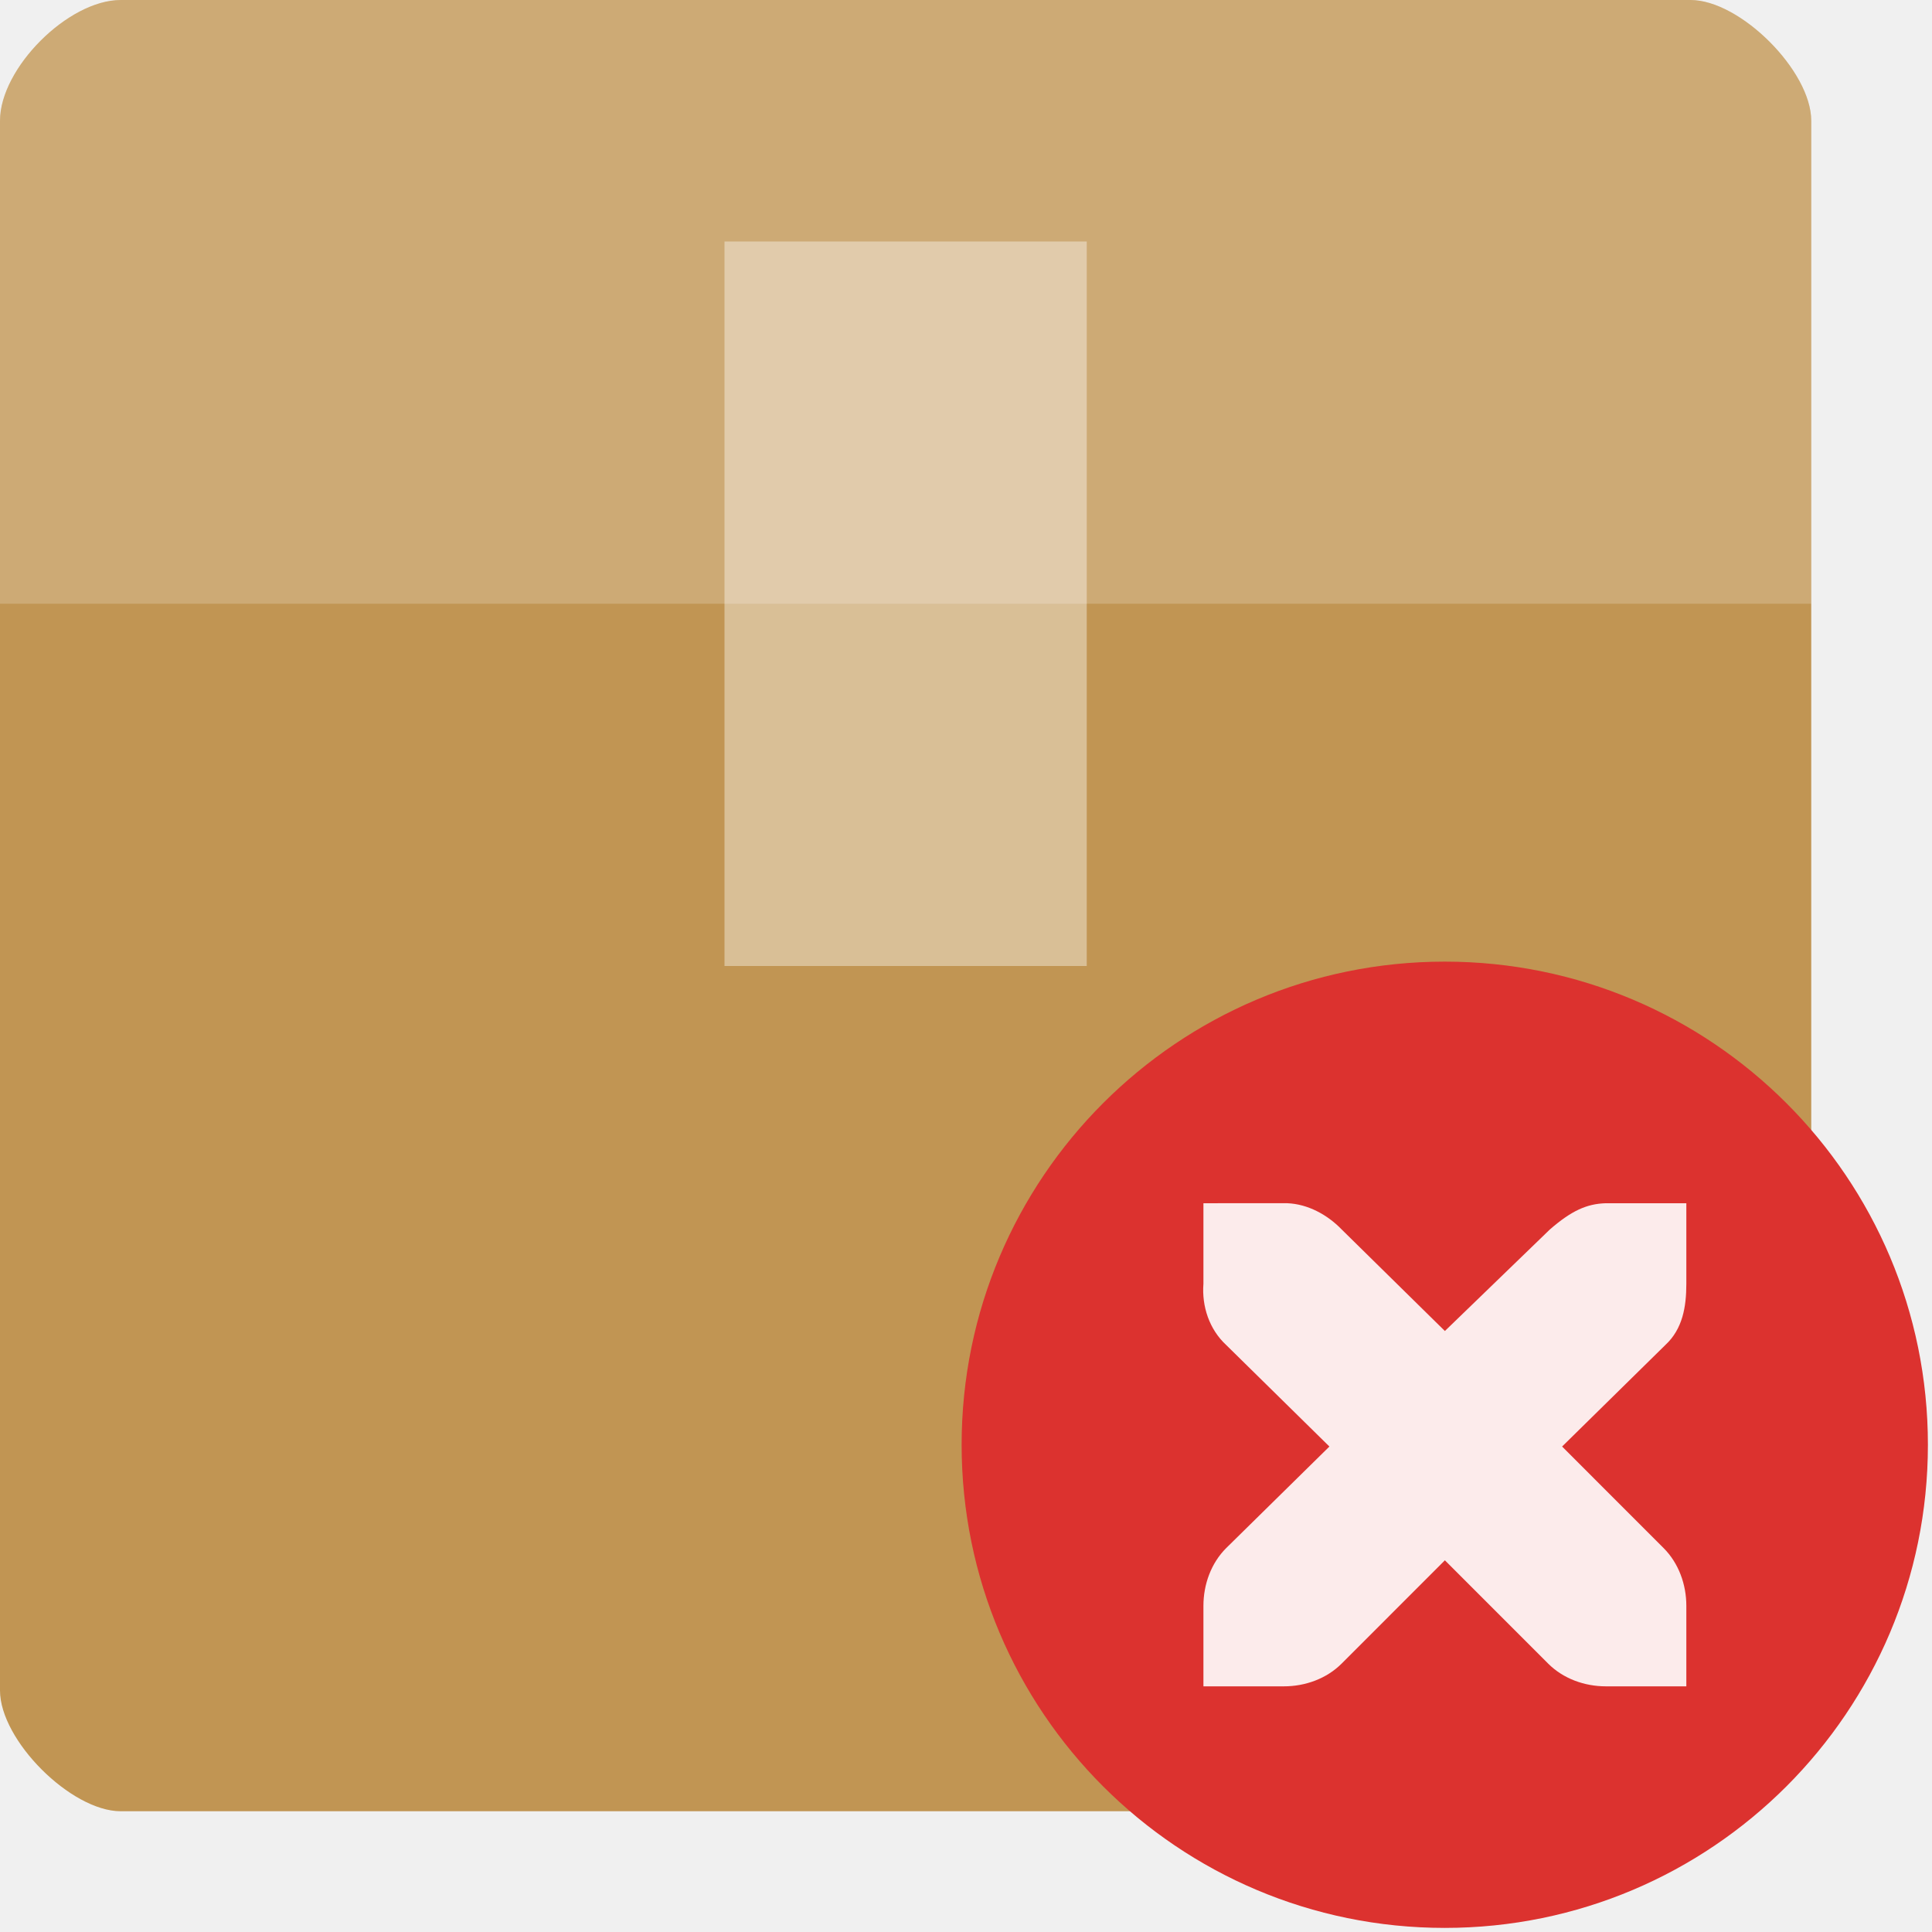
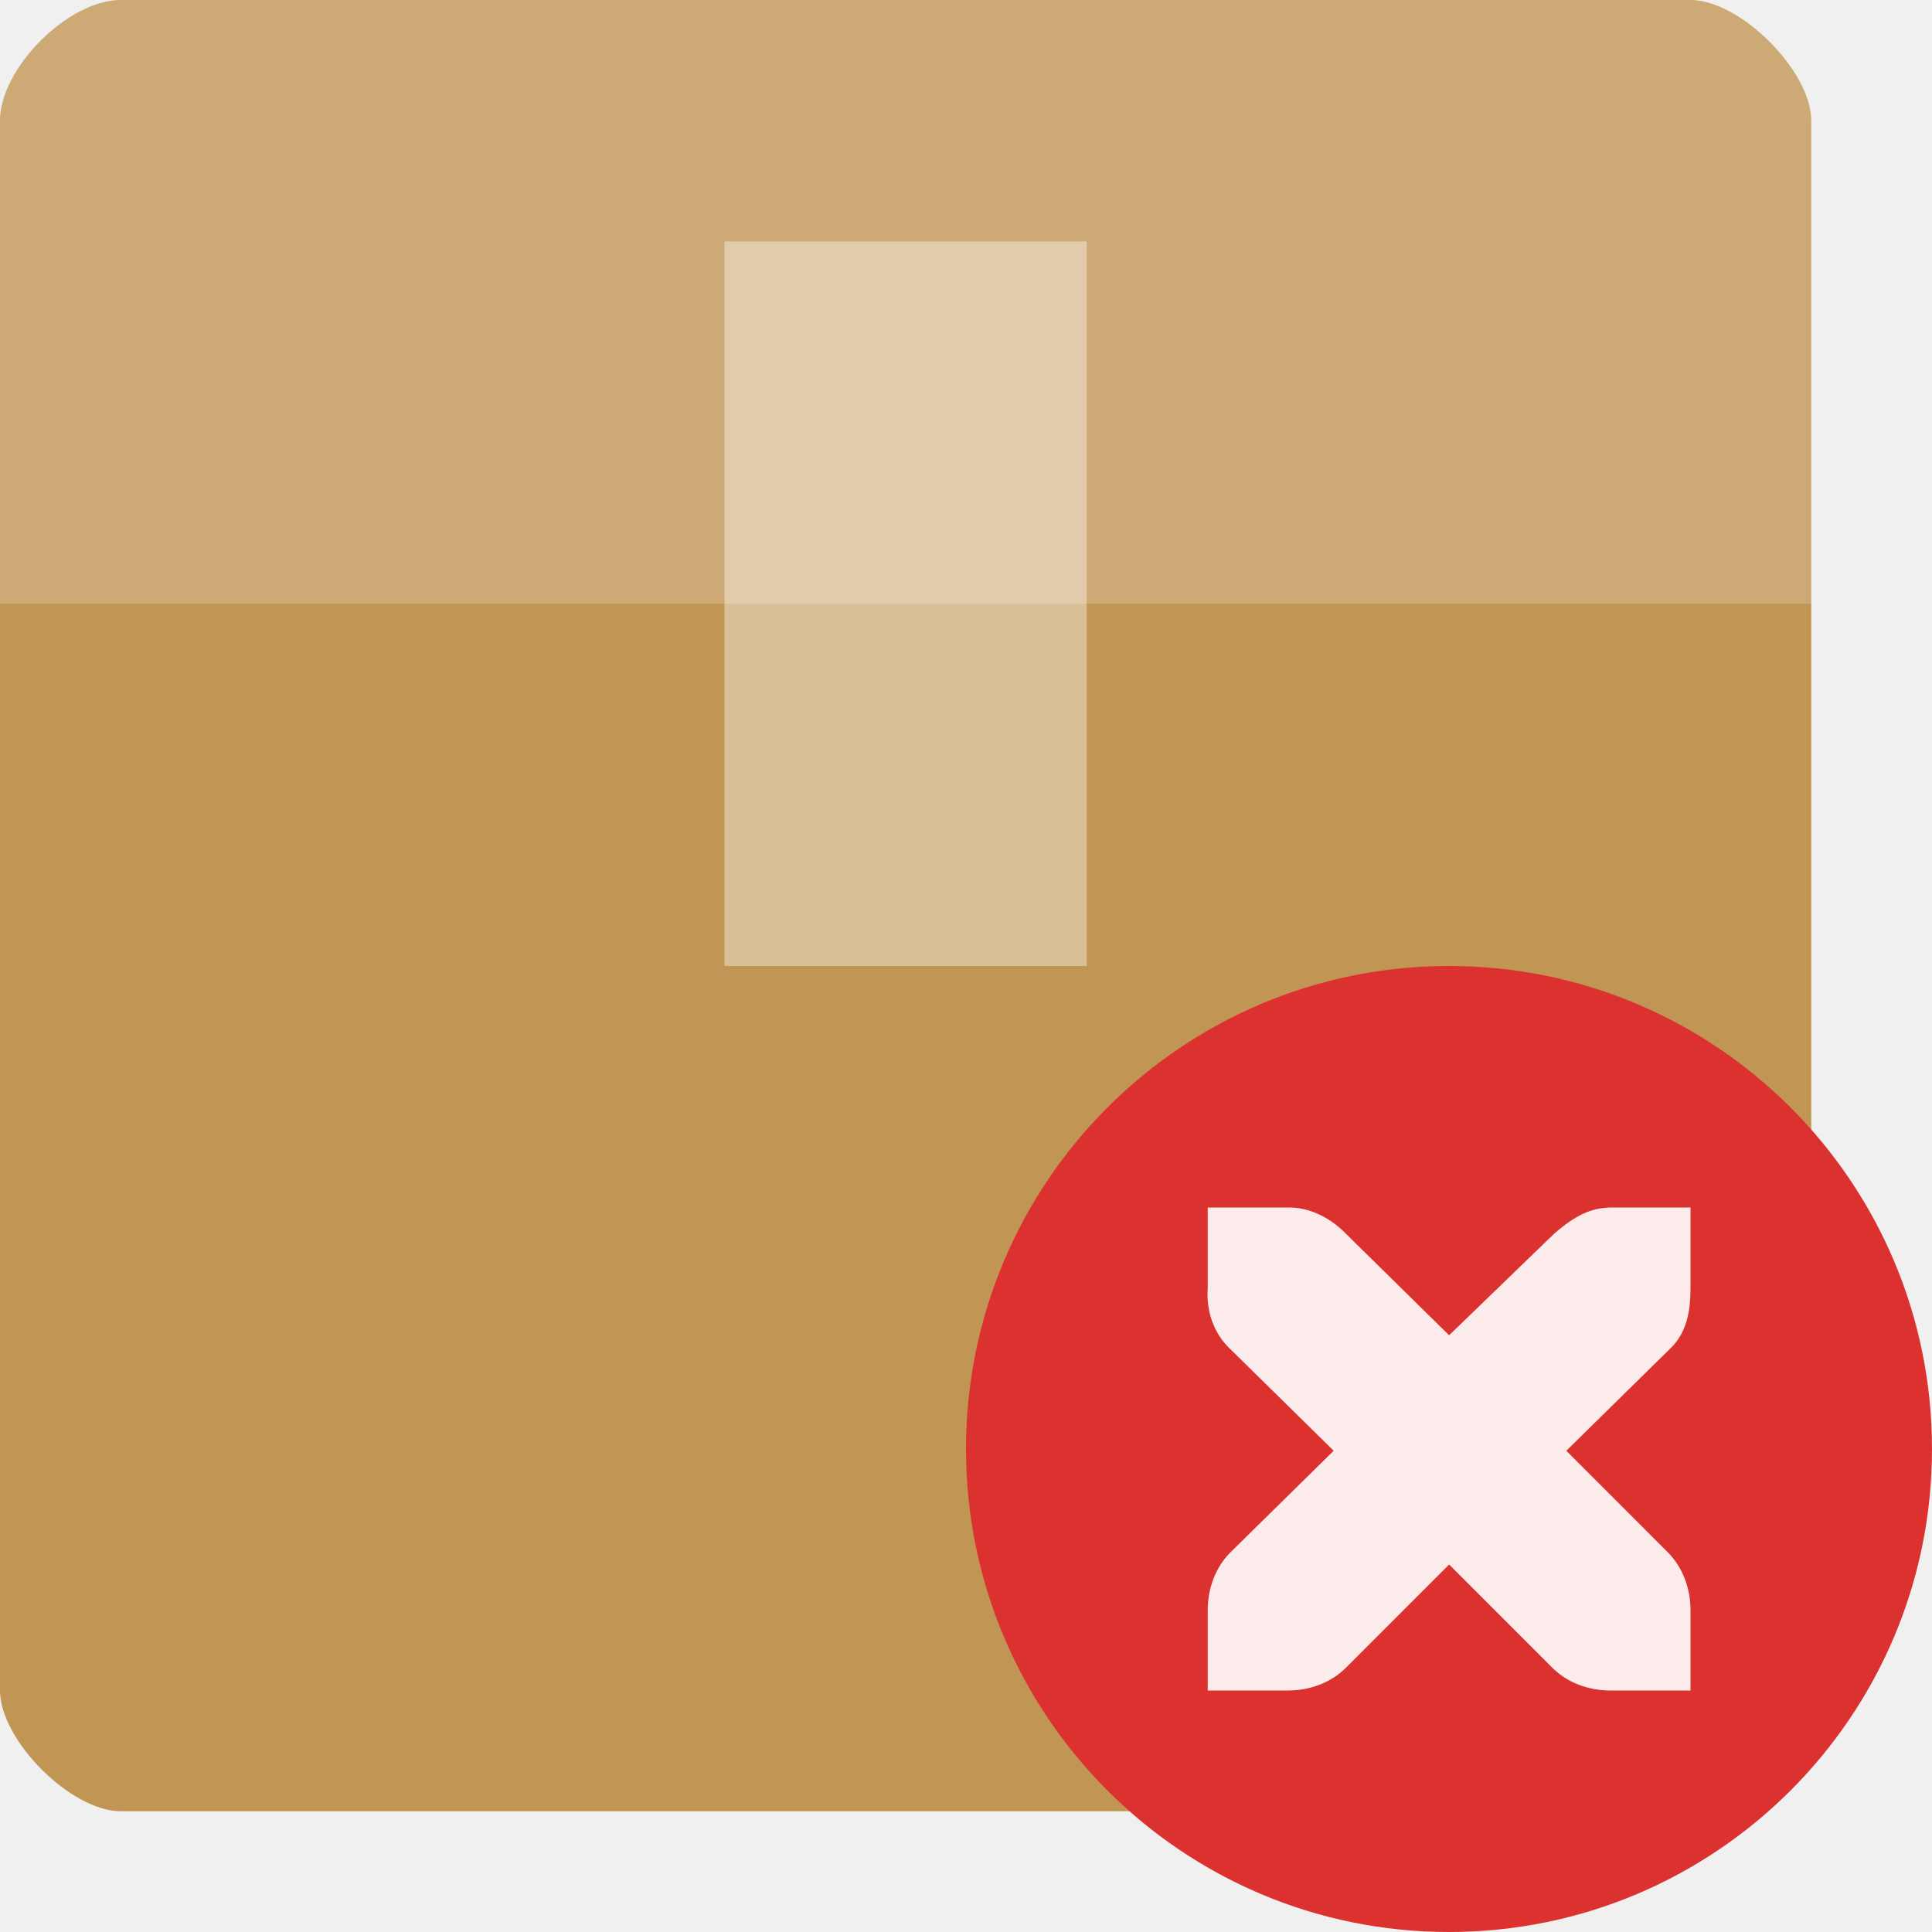
<svg xmlns="http://www.w3.org/2000/svg" width="128" height="128" viewBox="0 0 128 128" id="svg2" version="1.1">
  <defs id="defs16" />
  <path style="fill:#c19553" id="path6" d="M 8,0 C 4.516,0 0,4.516 0,8 l 0,104 c 0,3.297 4.703,8 8,8 l 104,0 c 3.297,0 8,-4.703 8,-8 L 120,8 c 0,-3.297 -4.703,-8 -8,-8 z" />
  <path style="fill:#ffffff;fill-opacity:0.196" id="path8" d="M 8,0 C 4.516,0 0,4.516 0,8 l 0,32 c 13.547,0 106.453,0 120,0 l 0,-32 c 0,-3.297 -4.703,-8 -8,-8 z" />
  <path style="fill:#ffffff;fill-opacity:0.392" id="path10" d="m 48,16 0,48 24,0 0,-48 z" />
-   <g style="fill-rule:evenodd" id="g4" transform="matrix(0.5001461,0,0,0.5001461,63.71011,63.71011)">
+   <g style="fill-rule:evenodd" id="g4" transform="matrix(0.5,0,0,0.5,64,64)">
    <path style="fill:#dc322f" d="M 128,64.008 C 127.996,99.352 99.344,128 64,128 28.656,128 0.004,99.352 0,64.008 -0.004,28.66 28.648,0 64,0 c 35.352,0 64.004,28.66 64,64.008 z" id="path6-2" />
    <path style="fill:#ffffff;fill-opacity:0.902" d="m 32.031,32.004 0,10.664 c -0.23,2.988 0.773,6.043 3.016,8.117 L 48.719,64.234 35.047,77.684 c -2.004,2 -3.016,4.824 -3.016,7.648 l 0,10.668 10.664,0 c 2.82,0 5.645,-1.012 7.648,-3.016 L 64.016,79.305 77.691,92.984 C 79.691,94.988 82.516,96 85.34,96 L 96,96 96,85.332 c 0,-2.824 -1.012,-5.648 -3.012,-7.648 L 79.543,64.234 93.219,50.785 C 95.516,48.66 96,45.719 96,42.668 l 0,-10.664 -10.66,0 c -2.562,0.074 -4.59,1.023 -7.418,3.477 L 64.016,48.93 50.344,35.48 c -1.891,-1.957 -4.473,-3.359 -7.188,-3.477 -0.109,-0.008 -0.352,-0.004 -0.461,0 z" id="path8-4" />
  </g>
</svg>
